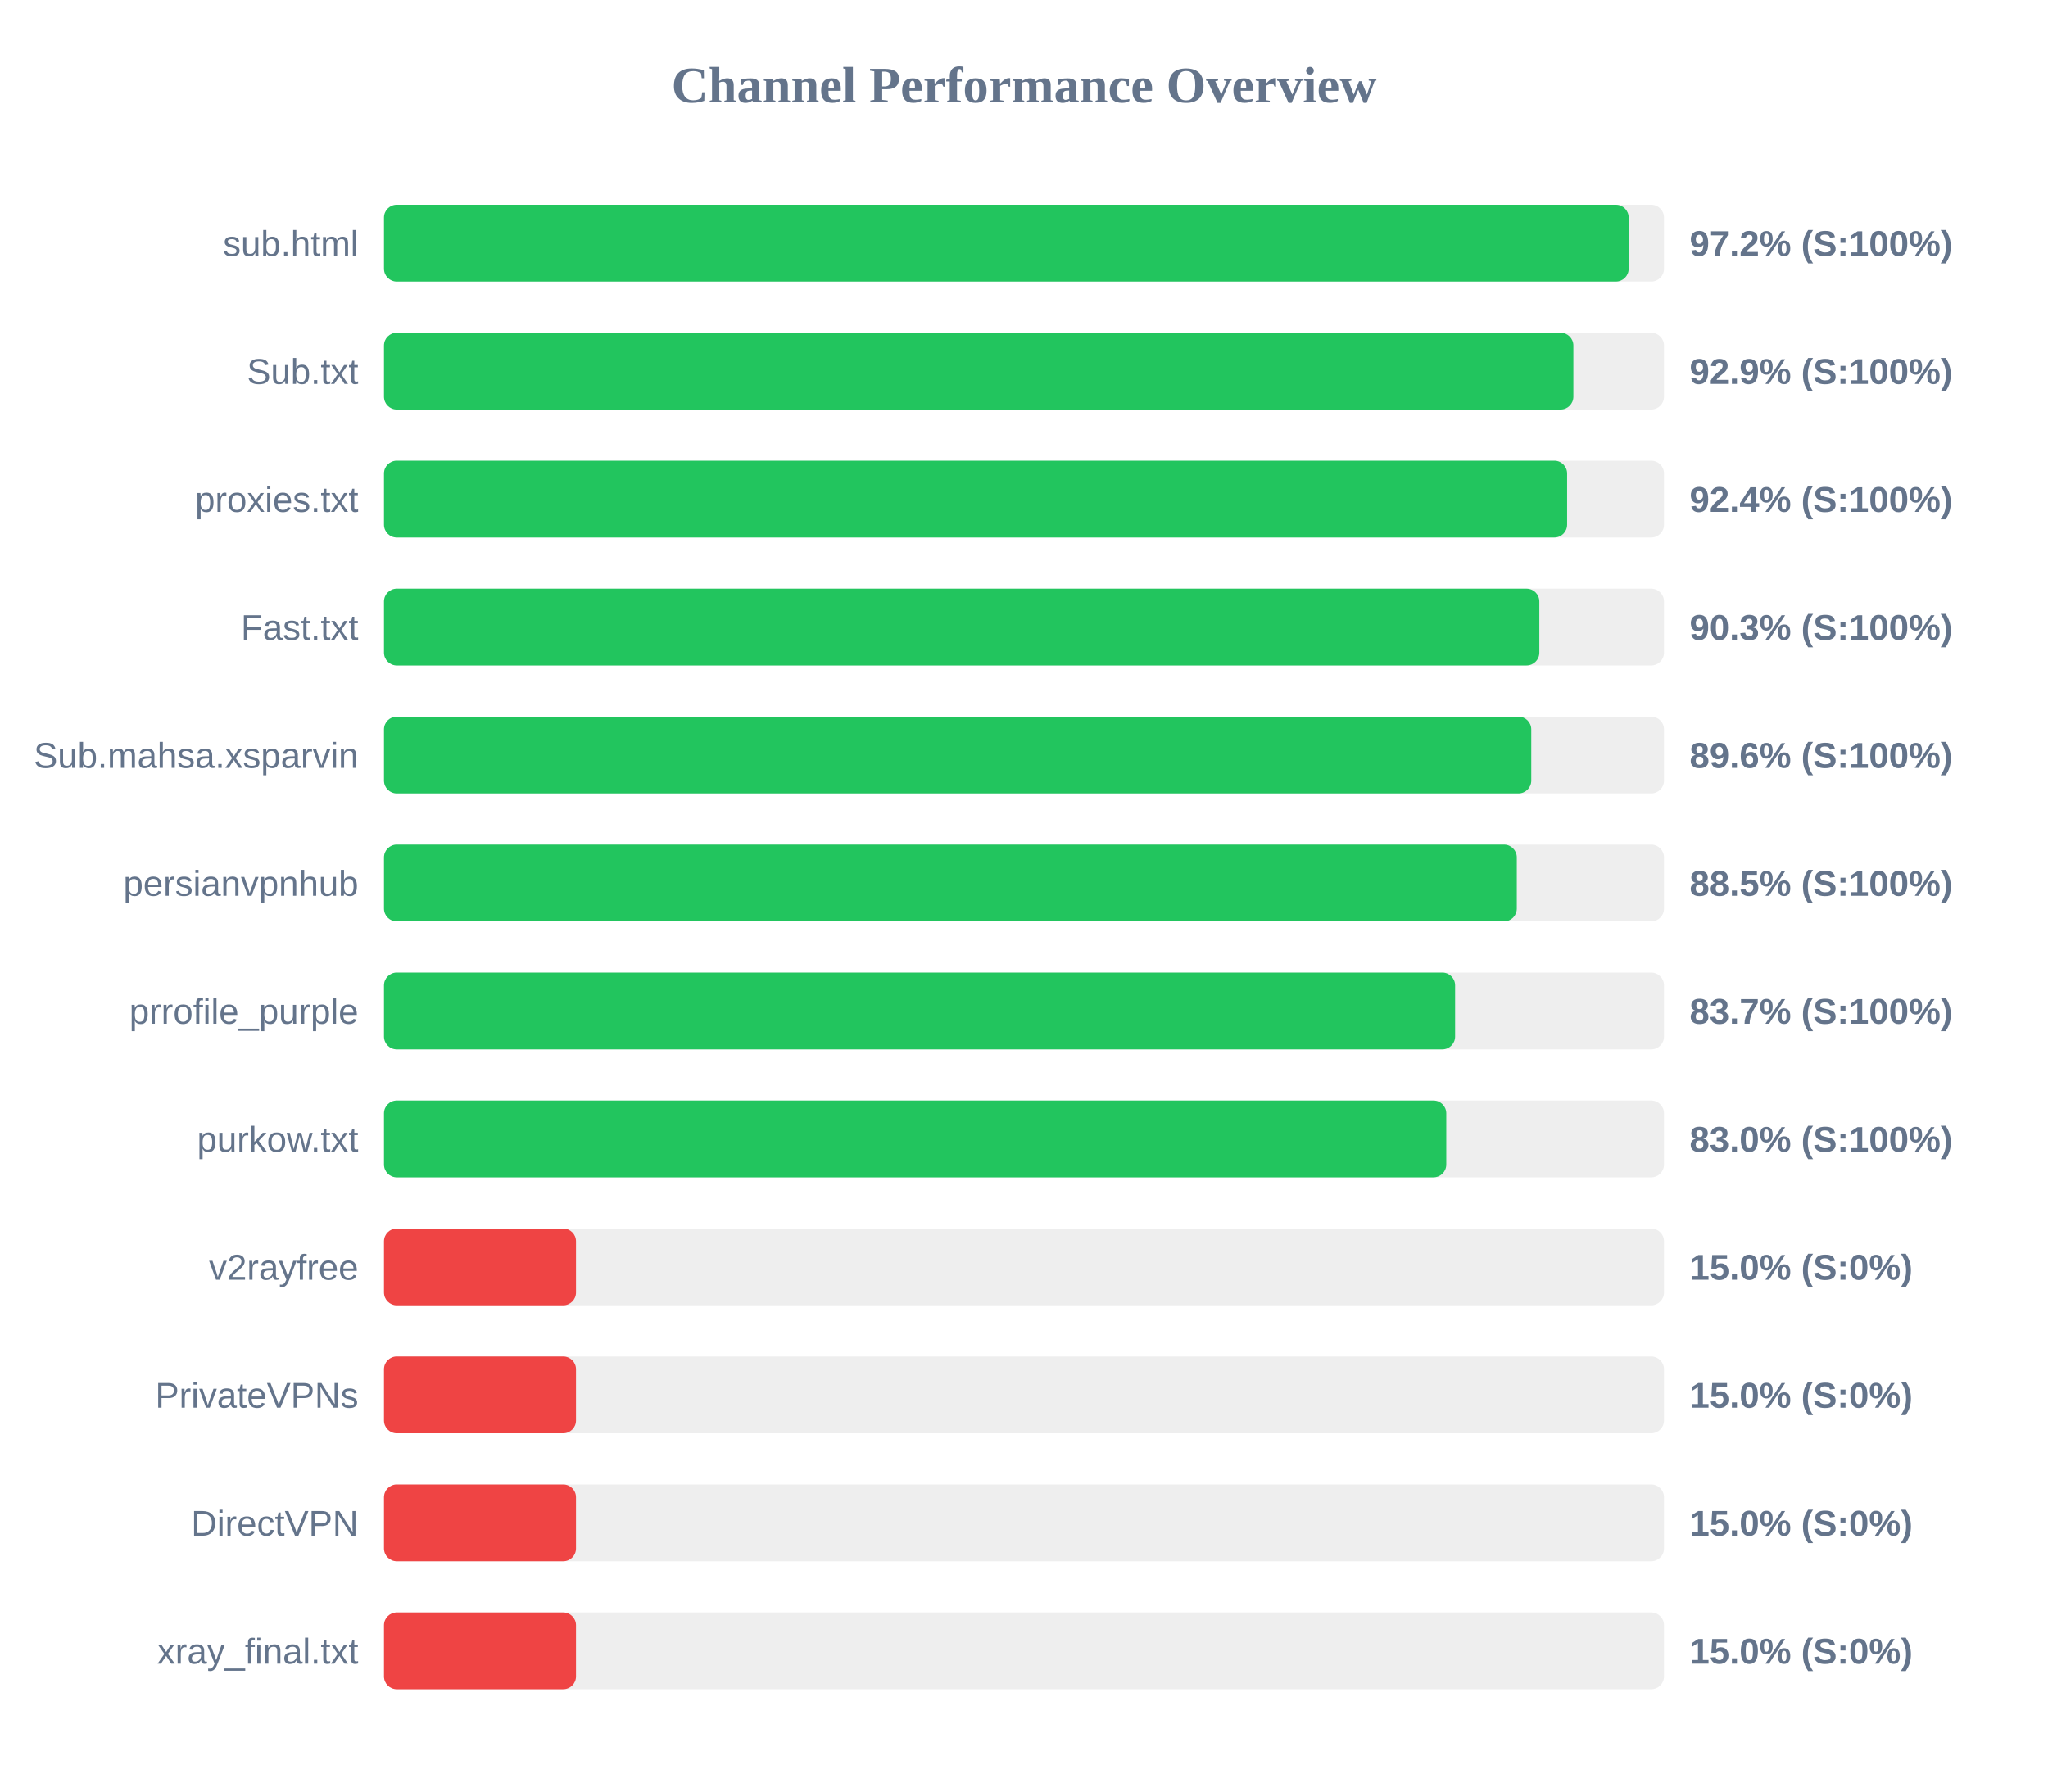
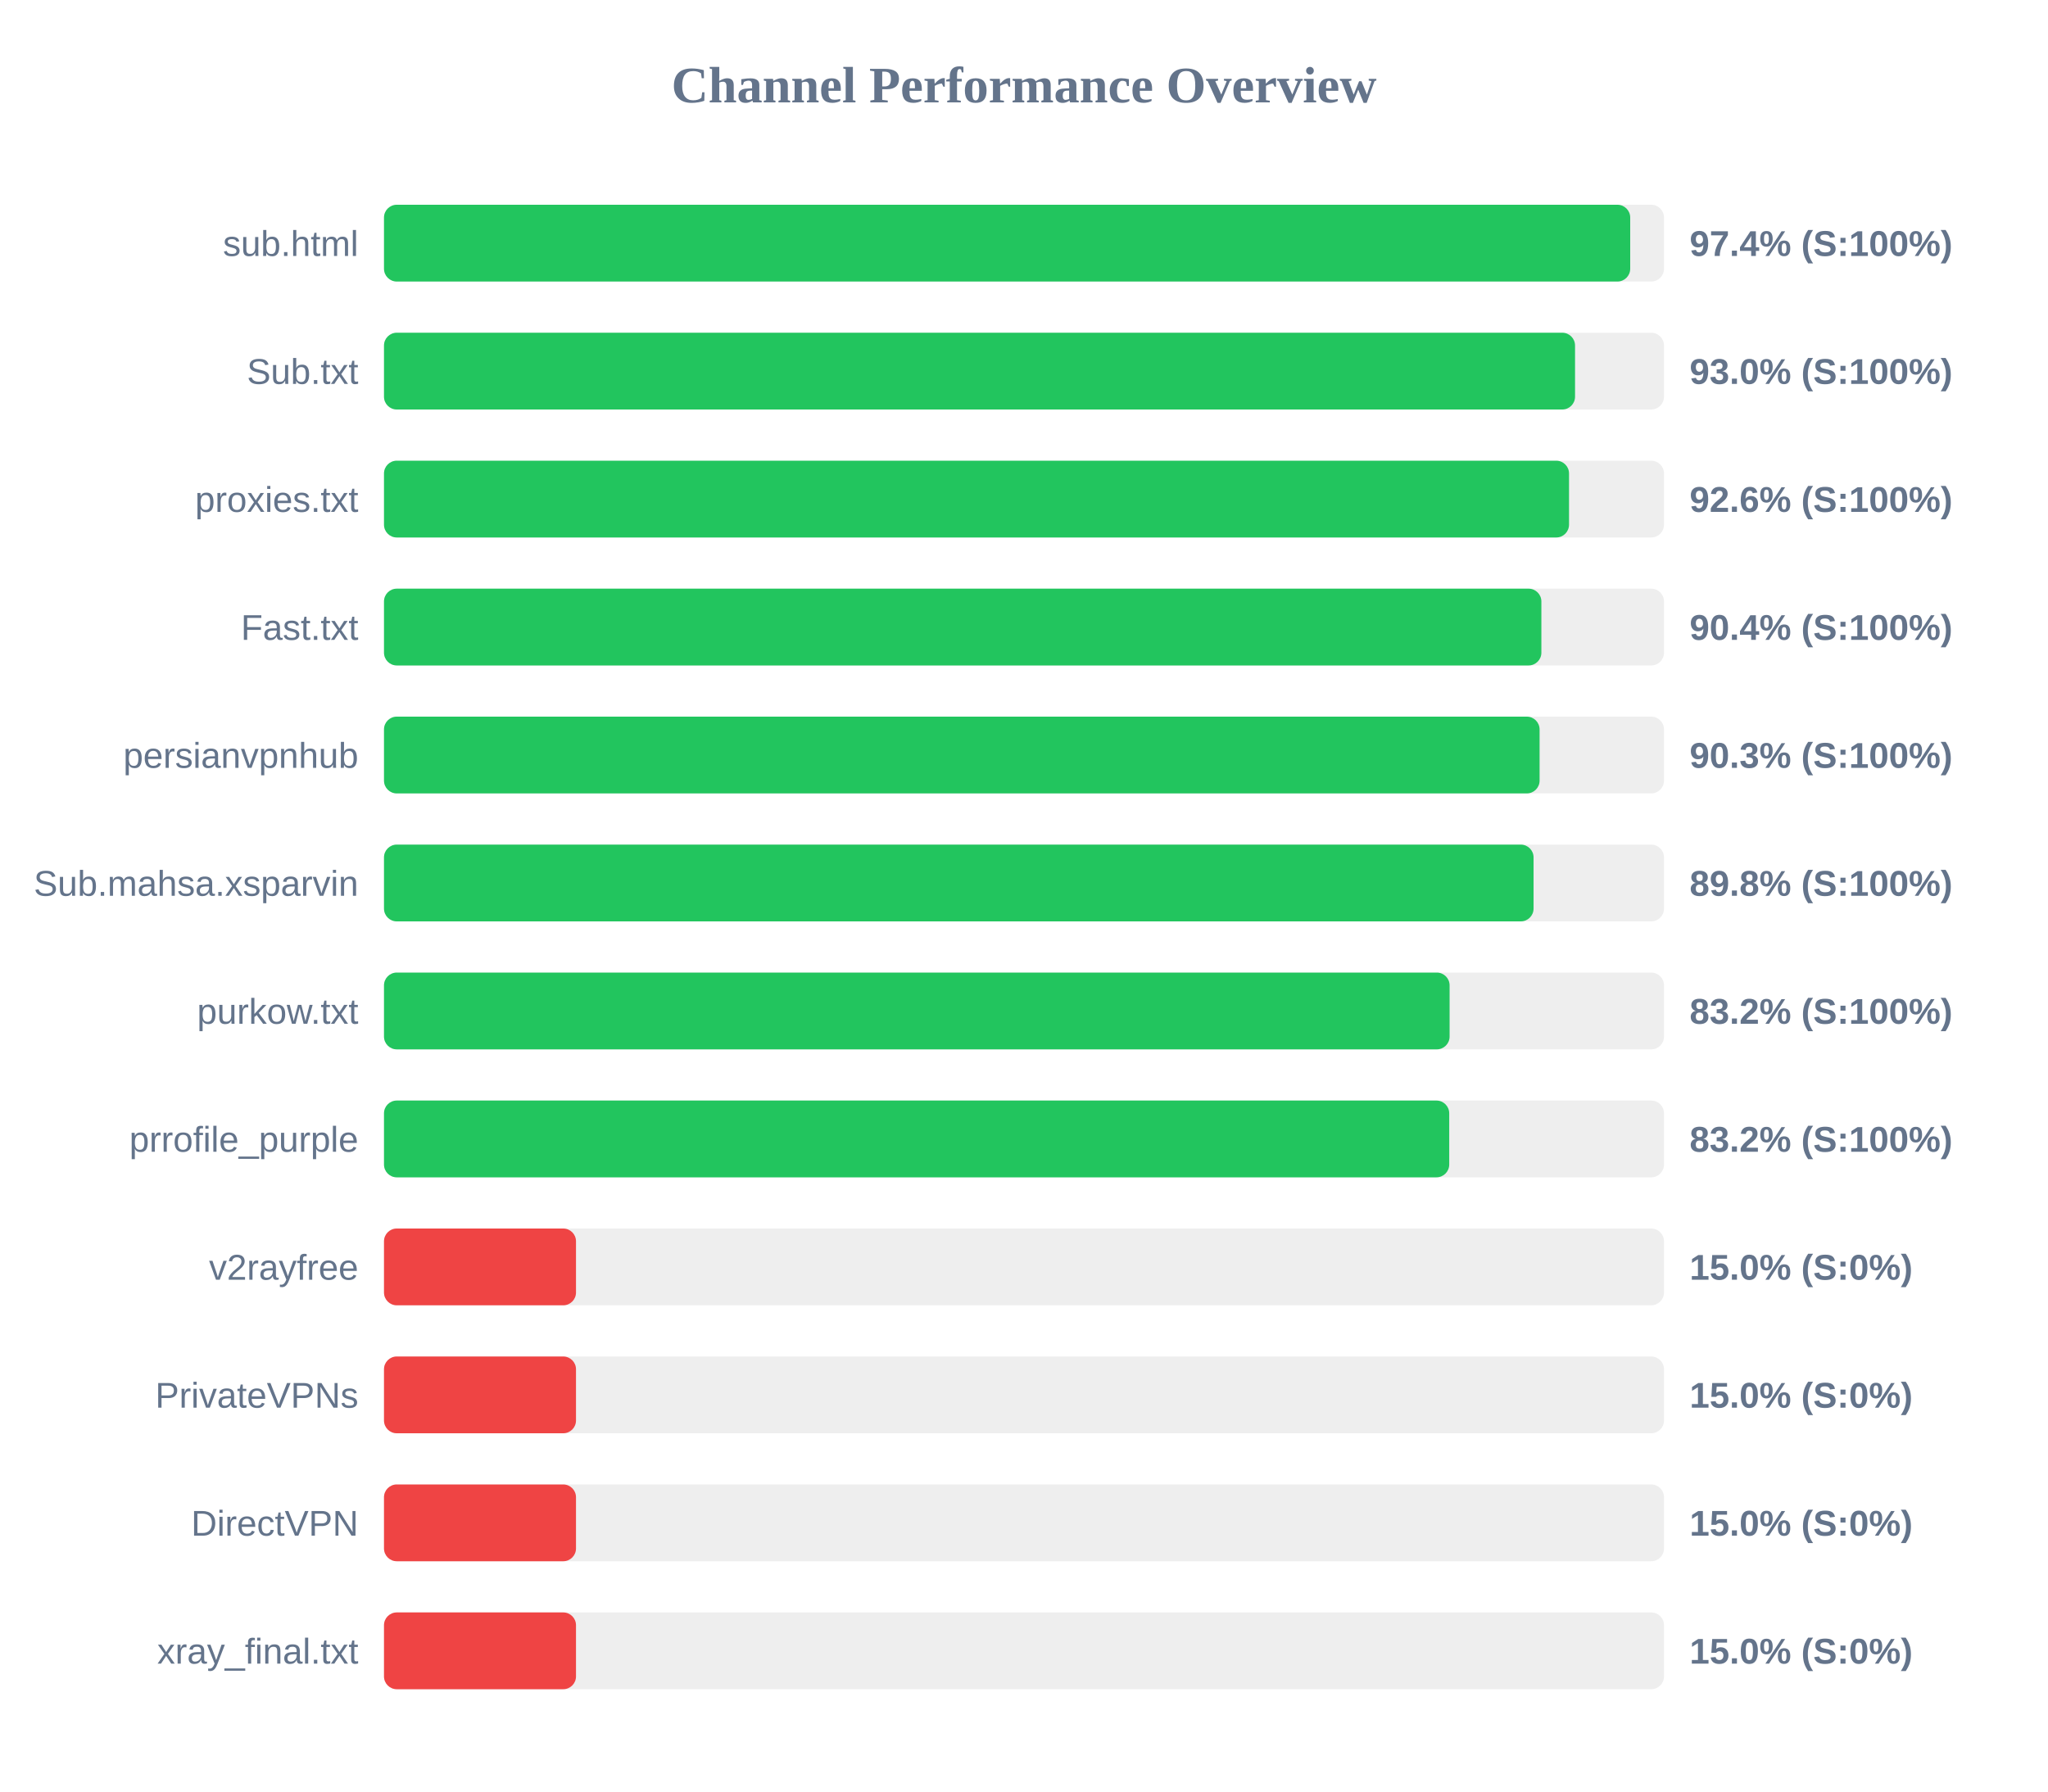
<svg xmlns="http://www.w3.org/2000/svg" width="800" height="700" version="1.1">
  <style>
        .row { font: 14px Arial; fill: #64748b; }
        .score { font: bold 14px Arial; fill: #64748b; }
    </style>
  <text x="400" y="40" text-anchor="middle" font-size="20px" font-weight="bold" fill="#64748b">Channel Performance Overview</text>
  <rect x="150" y="80" width="500" height="30" fill="#eee" rx="5" />
-   <rect x="150" y="80" width="486.2" height="30" fill="#22c55e" rx="5" />
+   <rect x="150" y="80" width="486.8" height="30" fill="#22c55e" rx="5" />
  <text x="140" y="100" text-anchor="end" class="row">sub.html</text>
-   <text x="660" y="100" text-anchor="start" class="score">97.2% (S:100%)</text>
+   <text x="660" y="100" text-anchor="start" class="score">97.4% (S:100%)</text>
  <rect x="150" y="130" width="500" height="30" fill="#eee" rx="5" />
-   <rect x="150" y="130" width="464.6" height="30" fill="#22c55e" rx="5" />
+   <rect x="150" y="130" width="465.25" height="30" fill="#22c55e" rx="5" />
  <text x="140" y="150" text-anchor="end" class="row">Sub.txt</text>
-   <text x="660" y="150" text-anchor="start" class="score">92.9% (S:100%)</text>
+   <text x="660" y="150" text-anchor="start" class="score">93.0% (S:100%)</text>
  <rect x="150" y="180" width="500" height="30" fill="#eee" rx="5" />
-   <rect x="150" y="180" width="462.15" height="30" fill="#22c55e" rx="5" />
+   <rect x="150" y="180" width="462.9" height="30" fill="#22c55e" rx="5" />
  <text x="140" y="200" text-anchor="end" class="row">proxies.txt</text>
-   <text x="660" y="200" text-anchor="start" class="score">92.4% (S:100%)</text>
+   <text x="660" y="200" text-anchor="start" class="score">92.6% (S:100%)</text>
  <rect x="150" y="230" width="500" height="30" fill="#eee" rx="5" />
-   <rect x="150" y="230" width="451.3" height="30" fill="#22c55e" rx="5" />
+   <rect x="150" y="230" width="452.1" height="30" fill="#22c55e" rx="5" />
  <text x="140" y="250" text-anchor="end" class="row">Fast.txt</text>
-   <text x="660" y="250" text-anchor="start" class="score">90.3% (S:100%)</text>
+   <text x="660" y="250" text-anchor="start" class="score">90.4% (S:100%)</text>
  <rect x="150" y="280" width="500" height="30" fill="#eee" rx="5" />
-   <rect x="150" y="280" width="448.15" height="30" fill="#22c55e" rx="5" />
-   <text x="140" y="300" text-anchor="end" class="row">Sub.mahsa.xsparvin</text>
-   <text x="660" y="300" text-anchor="start" class="score">89.6% (S:100%)</text>
+   <rect x="150" y="280" width="451.4" height="30" fill="#22c55e" rx="5" />
+   <text x="140" y="300" text-anchor="end" class="row">persianvpnhub</text>
+   <text x="660" y="300" text-anchor="start" class="score">90.3% (S:100%)</text>
  <rect x="150" y="330" width="500" height="30" fill="#eee" rx="5" />
-   <rect x="150" y="330" width="442.5" height="30" fill="#22c55e" rx="5" />
-   <text x="140" y="350" text-anchor="end" class="row">persianvpnhub</text>
-   <text x="660" y="350" text-anchor="start" class="score">88.5% (S:100%)</text>
+   <rect x="150" y="330" width="449.05" height="30" fill="#22c55e" rx="5" />
+   <text x="140" y="350" text-anchor="end" class="row">Sub.mahsa.xsparvin</text>
+   <text x="660" y="350" text-anchor="start" class="score">89.8% (S:100%)</text>
  <rect x="150" y="380" width="500" height="30" fill="#eee" rx="5" />
-   <rect x="150" y="380" width="418.4" height="30" fill="#22c55e" rx="5" />
-   <text x="140" y="400" text-anchor="end" class="row">prrofile_purple</text>
-   <text x="660" y="400" text-anchor="start" class="score">83.7% (S:100%)</text>
+   <rect x="150" y="380" width="416.25" height="30" fill="#22c55e" rx="5" />
+   <text x="140" y="400" text-anchor="end" class="row">purkow.txt</text>
+   <text x="660" y="400" text-anchor="start" class="score">83.2% (S:100%)</text>
  <rect x="150" y="430" width="500" height="30" fill="#eee" rx="5" />
-   <rect x="150" y="430" width="414.95" height="30" fill="#22c55e" rx="5" />
-   <text x="140" y="450" text-anchor="end" class="row">purkow.txt</text>
-   <text x="660" y="450" text-anchor="start" class="score">83.0% (S:100%)</text>
+   <rect x="150" y="430" width="416.1" height="30" fill="#22c55e" rx="5" />
+   <text x="140" y="450" text-anchor="end" class="row">prrofile_purple</text>
+   <text x="660" y="450" text-anchor="start" class="score">83.2% (S:100%)</text>
  <rect x="150" y="480" width="500" height="30" fill="#eee" rx="5" />
  <rect x="150" y="480" width="75.0" height="30" fill="#ef4444" rx="5" />
  <text x="140" y="500" text-anchor="end" class="row">v2rayfree</text>
  <text x="660" y="500" text-anchor="start" class="score">15.0% (S:0%)</text>
  <rect x="150" y="530" width="500" height="30" fill="#eee" rx="5" />
  <rect x="150" y="530" width="75.0" height="30" fill="#ef4444" rx="5" />
  <text x="140" y="550" text-anchor="end" class="row">PrivateVPNs</text>
  <text x="660" y="550" text-anchor="start" class="score">15.0% (S:0%)</text>
  <rect x="150" y="580" width="500" height="30" fill="#eee" rx="5" />
  <rect x="150" y="580" width="75.0" height="30" fill="#ef4444" rx="5" />
  <text x="140" y="600" text-anchor="end" class="row">DirectVPN</text>
  <text x="660" y="600" text-anchor="start" class="score">15.0% (S:0%)</text>
  <rect x="150" y="630" width="500" height="30" fill="#eee" rx="5" />
  <rect x="150" y="630" width="75.0" height="30" fill="#ef4444" rx="5" />
  <text x="140" y="650" text-anchor="end" class="row">xray_final.txt</text>
  <text x="660" y="650" text-anchor="start" class="score">15.0% (S:0%)</text>
</svg>
